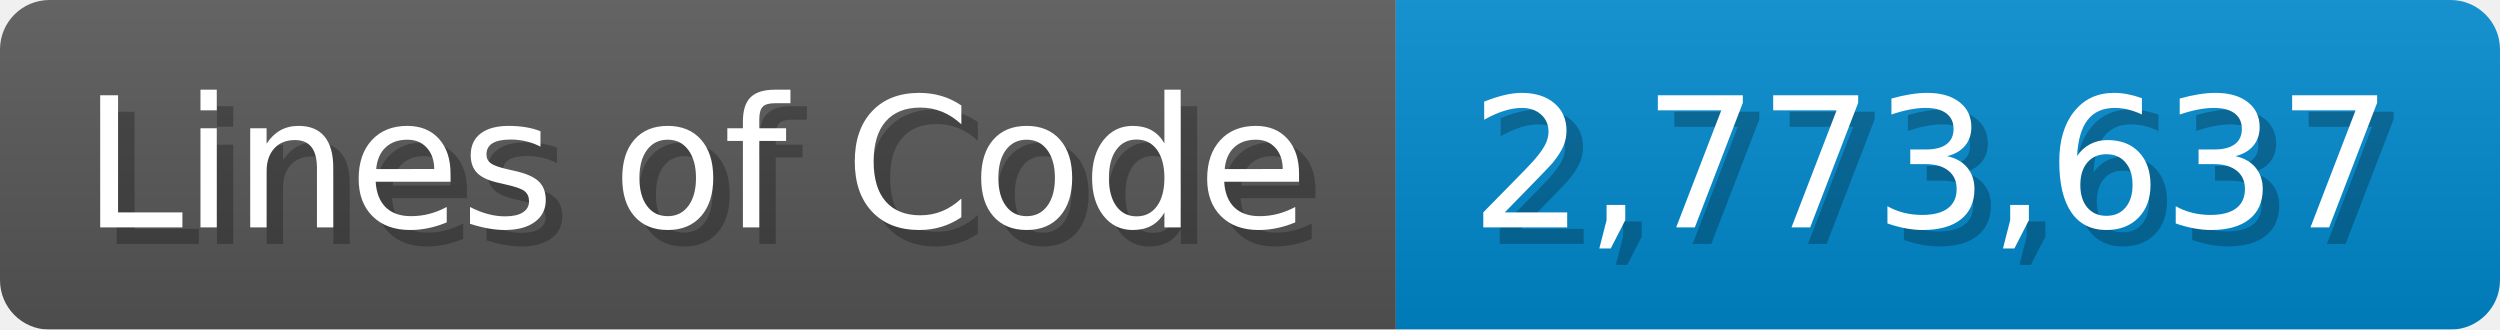
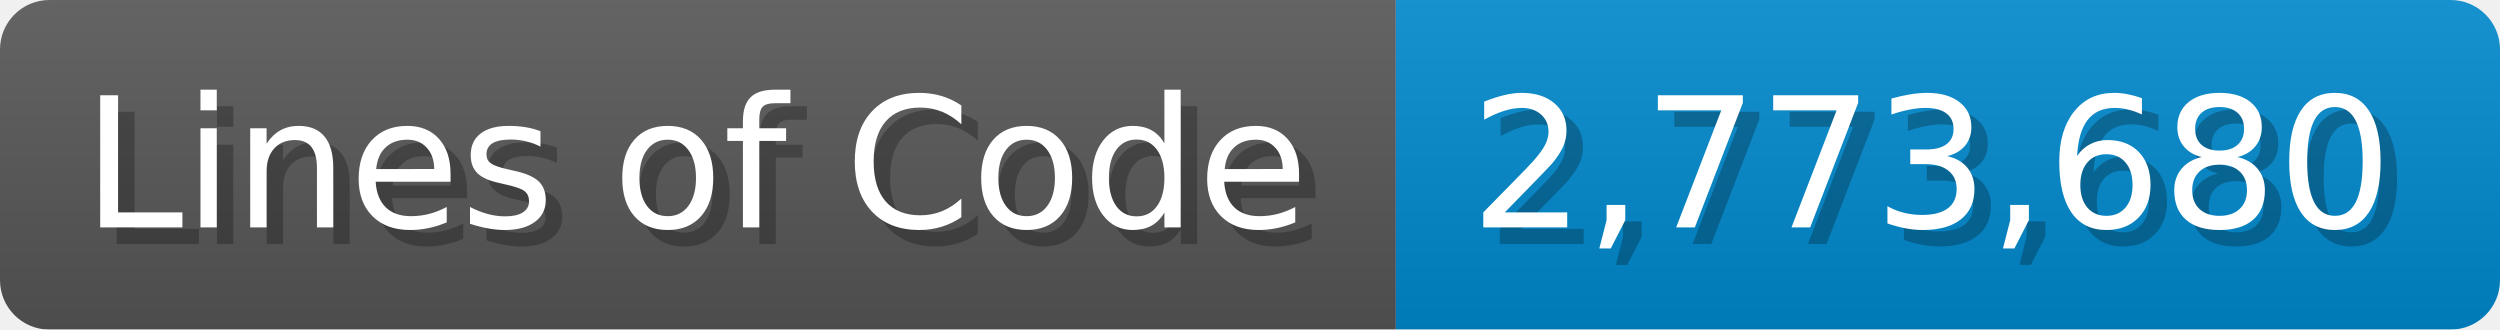
<svg xmlns="http://www.w3.org/2000/svg" width="151.7" height="20" viewBox="0 0 1517 200">
  <linearGradient id="a" x2="0" y2="100%">
    <stop offset="0" stop-opacity=".1" stop-color="#EEE" />
    <stop offset="1" stop-opacity=".1" />
  </linearGradient>
  <mask id="m">
    <rect width="1517" height="200" rx="30" fill="#FFF" />
  </mask>
  <g mask="url(#m)">
    <rect width="847" height="200" fill="#555" />
    <rect width="670" height="200" fill="#08C" x="847" />
    <rect width="1517" height="200" fill="url(#a)" />
  </g>
  <g fill="#fff" text-anchor="start" font-family="Verdana,DejaVu Sans,sans-serif" font-size="110">
    <text x="60" y="148" textLength="747" fill="#000" opacity="0.25">Lines of Code</text>
    <text x="50" y="138" textLength="747">Lines of Code</text>
-     <text x="902" y="148" textLength="570" fill="#000" opacity="0.25">2,773,637</text>
-     <text x="892" y="138" textLength="570">2,773,637</text>
+     <text x="902" y="148" textLength="570" fill="#000" opacity="0.25">2,773,680</text>
+     <text x="892" y="138" textLength="570">2,773,680</text>
  </g>
</svg>
